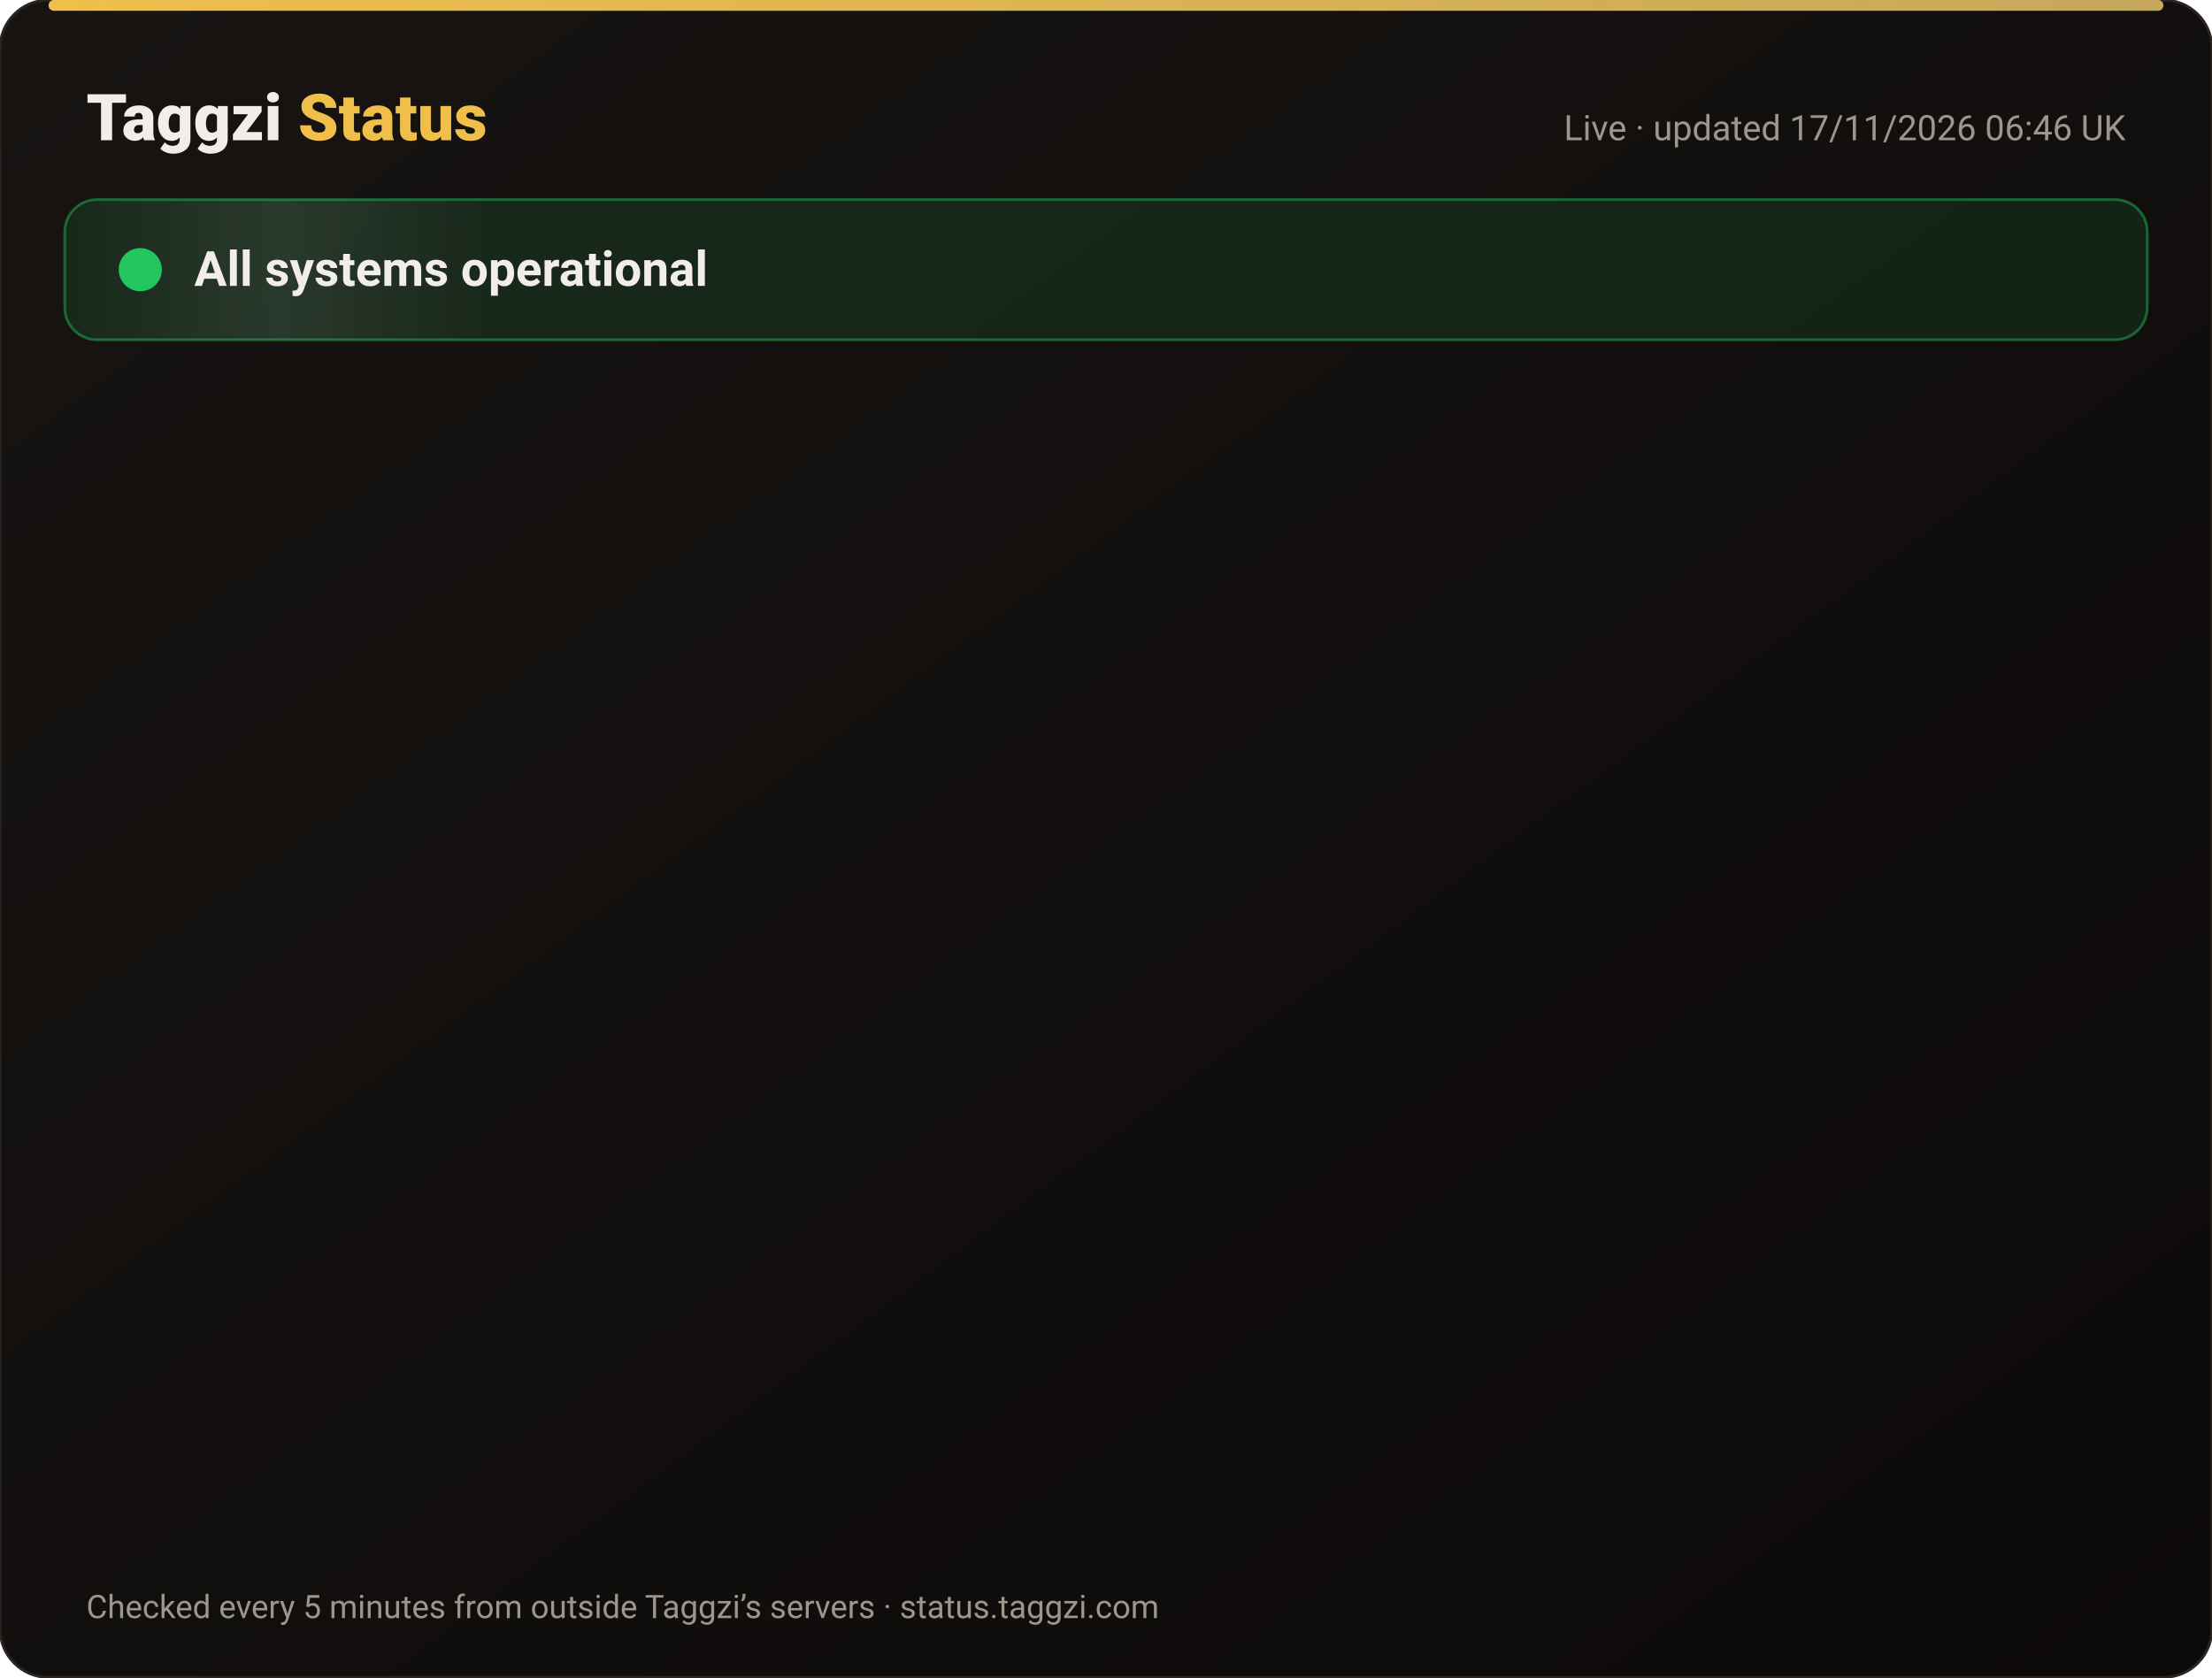
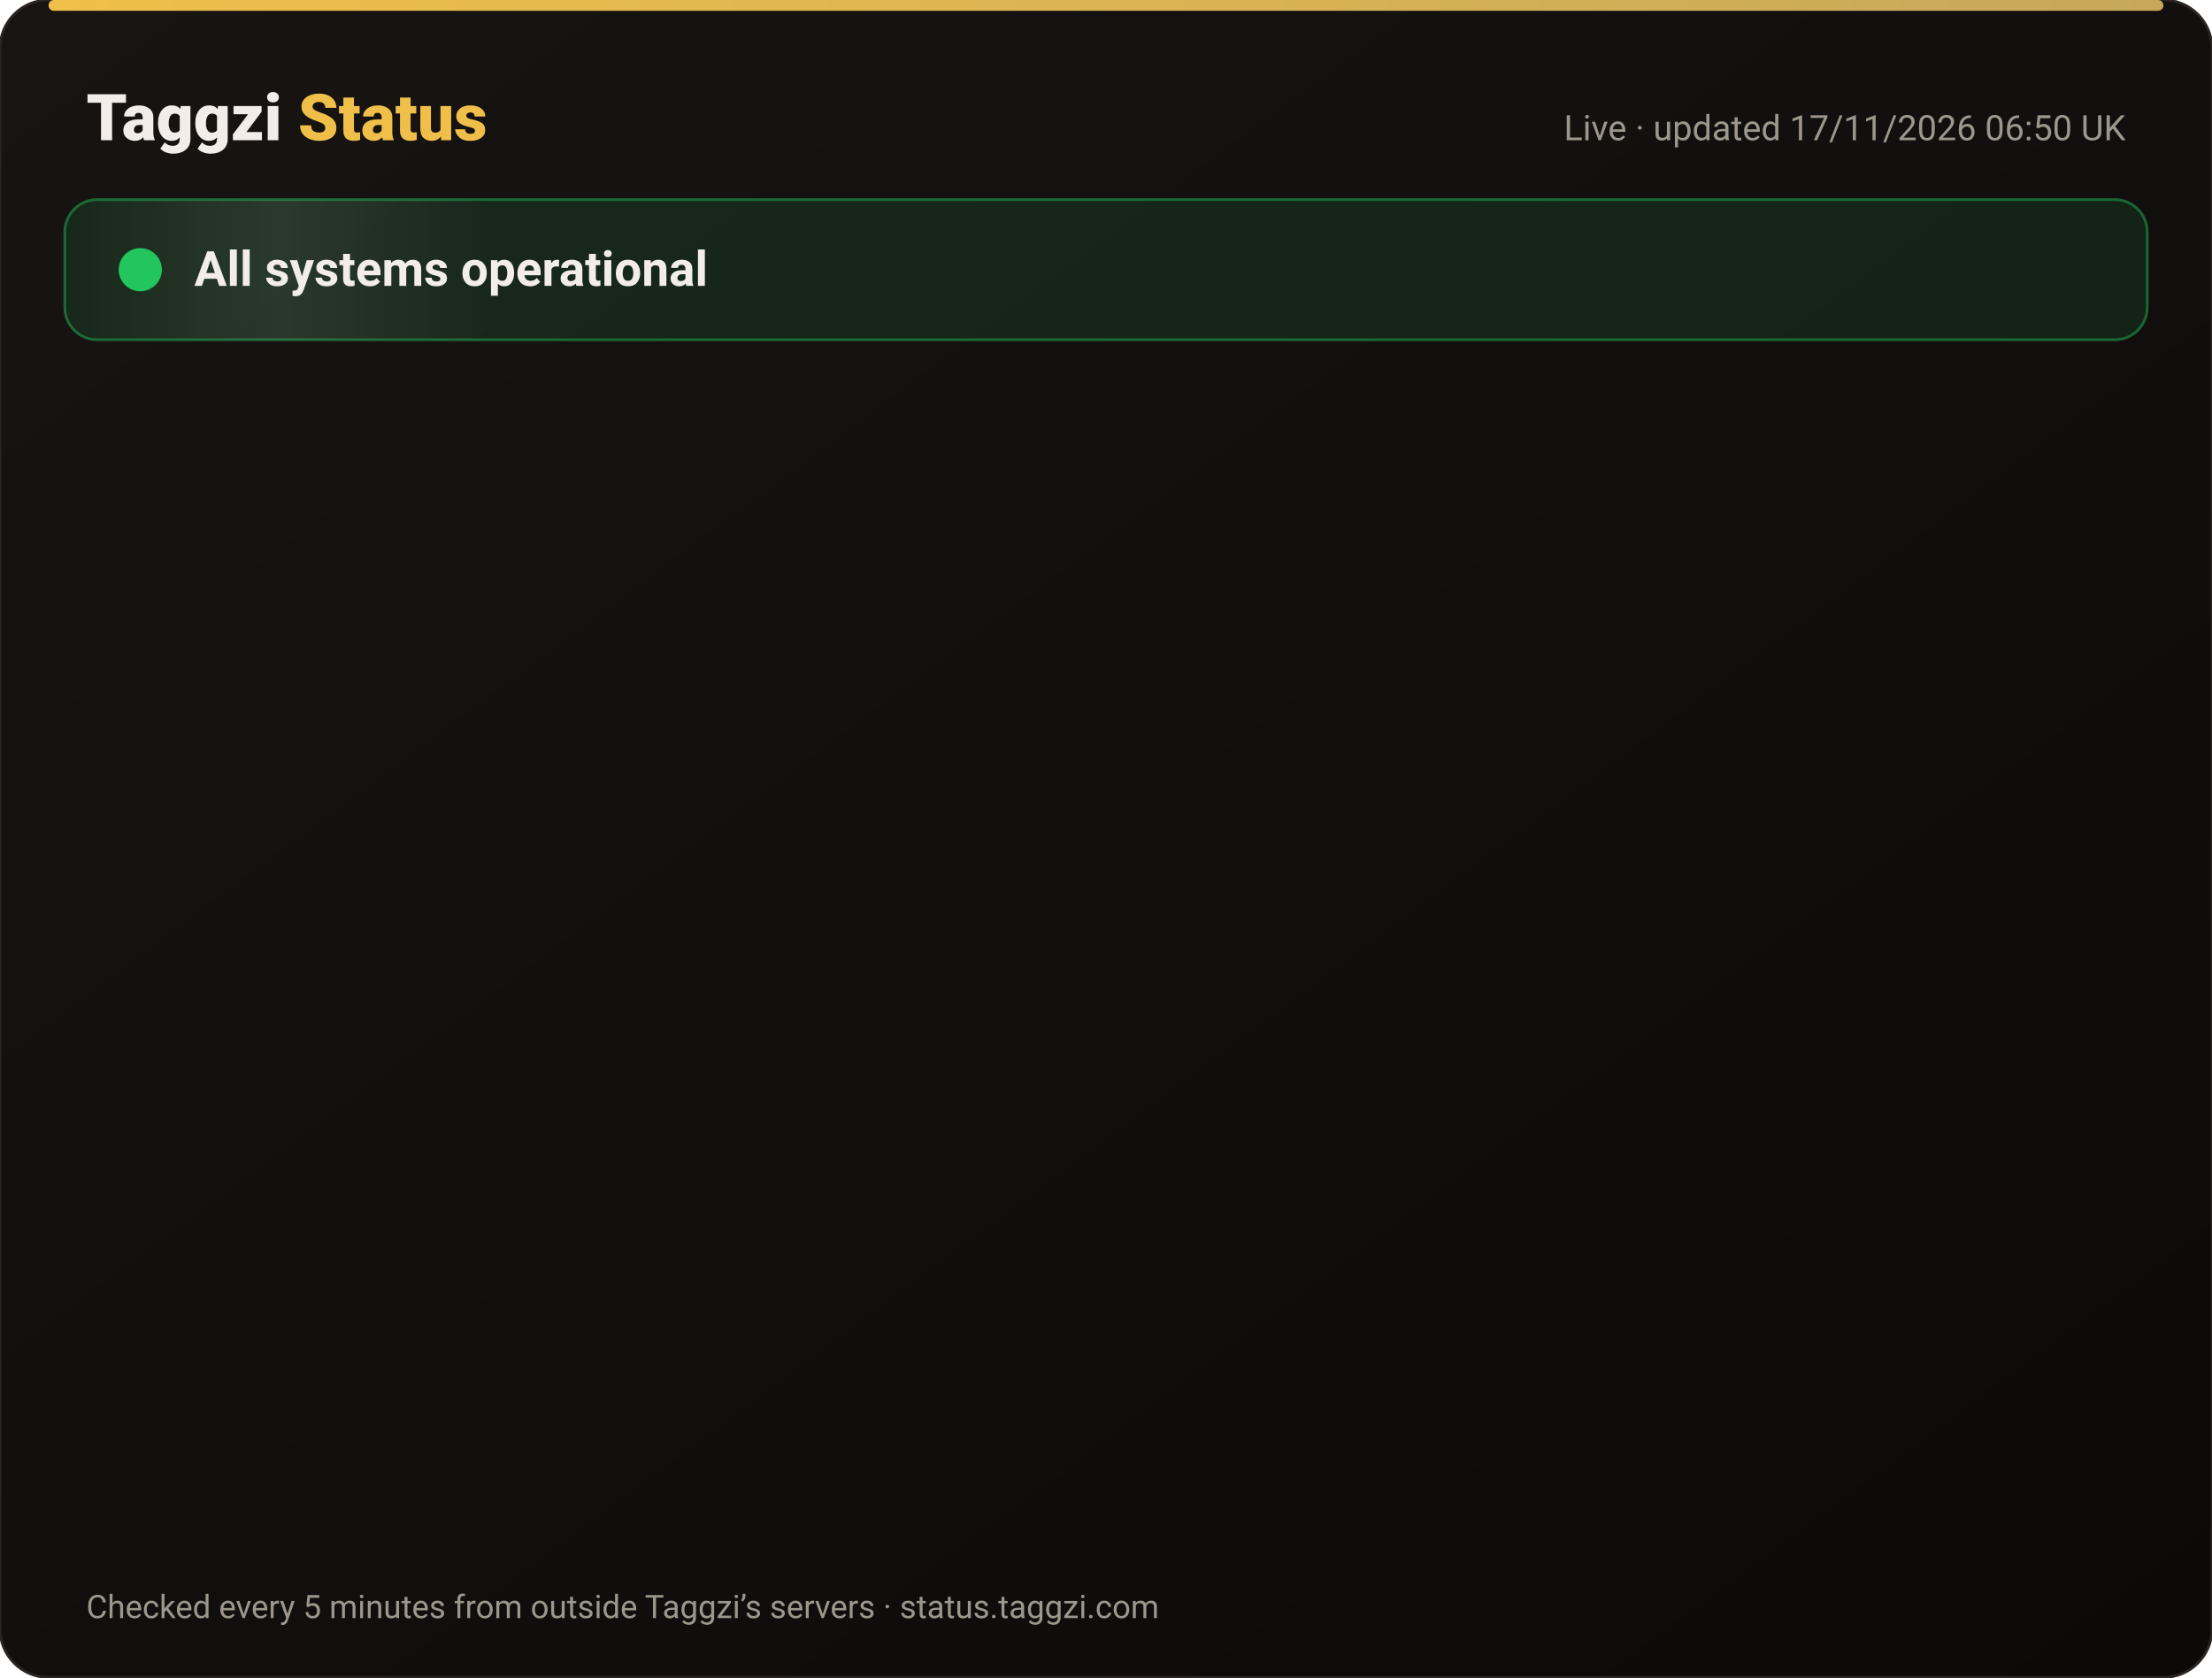
<svg xmlns="http://www.w3.org/2000/svg" width="820" height="622" viewBox="0 0 820 622" font-family="-apple-system,Segoe UI,Roboto,Helvetica,Arial,sans-serif">
  <defs>
    <linearGradient id="bg" x1="0" y1="0" x2="1" y2="1">
      <stop offset="0" stop-color="#171412" />
      <stop offset="1" stop-color="#0C0A09" />
    </linearGradient>
    <linearGradient id="gold" x1="0" x2="1">
      <stop offset="0" stop-color="#F0BF4A" />
      <stop offset="1" stop-color="#c6a85b" />
    </linearGradient>
    <linearGradient id="shine" x1="0" x2="1">
      <stop offset="0" stop-color="#fff" stop-opacity="0" />
      <stop offset=".5" stop-color="#fff" stop-opacity=".08" />
      <stop offset="1" stop-color="#fff" stop-opacity="0" />
    </linearGradient>
  </defs>
  <rect width="820" height="622" rx="18" fill="url(#bg)" stroke="#2a2521" />
  <rect x="18" y="0" width="784" height="4" rx="2" fill="url(#gold)" />
  <text x="32" y="52" font-size="24" font-weight="800" fill="#F2EDE8">Taggzi <tspan fill="#F0BF4A">Status</tspan>
  </text>
-   <text x="788" y="52" font-size="13" fill="#9C968C" text-anchor="end">Live · updated 17/11/2026 06:46 UK</text>
+   <text x="788" y="52" font-size="13" fill="#9C968C" text-anchor="end">Live · updated 17/11/2026 06:50 UK</text>
  <rect x="24" y="74" width="772" height="52" rx="12" fill="#22c55e" fill-opacity=".12" stroke="#22c55e" stroke-opacity=".45" />
  <rect x="24" y="74" width="160" height="52" rx="12" fill="url(#shine)">
    <animate attributeName="x" from="-160" to="820" dur="4s" repeatCount="indefinite" />
  </rect>
  <circle cx="52" cy="100" r="7" fill="#22c55e" />
  <circle cx="52" cy="100" r="7" fill="none" stroke="#22c55e" stroke-width="2">
    <animate attributeName="r" values="7;15;7" dur="2s" repeatCount="indefinite" />
    <animate attributeName="opacity" values=".9;0;.9" dur="2s" repeatCount="indefinite" />
  </circle>
  <text x="72" y="106" font-size="18" font-weight="700" fill="#F2EDE8">All systems operational</text>
  <g opacity="0">
    <animate attributeName="opacity" from="0" to="1" begin="0.00s" dur=".6s" fill="freeze" />
    <line x1="32" y1="188" x2="788" y2="188" stroke="#2a2521" />
    <circle cx="44" cy="166" r="6" fill="#22c55e">
      <animate attributeName="opacity" values="1;.45;1" dur="2.4s" begin="0.00s" repeatCount="indefinite" />
    </circle>
    <text x="62" y="171" font-size="15" font-weight="650" fill="#F2EDE8">Website</text>
    <text x="630" y="171" font-size="13" fill="#9C968C" text-anchor="end">99.97% uptime</text>
    <rect x="648" y="154" width="140" height="24" rx="12" fill="#22c55e" fill-opacity=".14" stroke="#22c55e" stroke-opacity=".5" />
    <text x="718" y="171" font-size="12" font-weight="700" fill="#22c55e" text-anchor="middle">Operational</text>
  </g>
  <g opacity="0">
    <animate attributeName="opacity" from="0" to="1" begin="0.15s" dur=".6s" fill="freeze" />
    <line x1="32" y1="234" x2="788" y2="234" stroke="#2a2521" />
    <circle cx="44" cy="212" r="6" fill="#22c55e">
      <animate attributeName="opacity" values="1;.45;1" dur="2.4s" begin="0.15s" repeatCount="indefinite" />
    </circle>
    <text x="62" y="217" font-size="15" font-weight="650" fill="#F2EDE8">Tag scans</text>
    <text x="630" y="217" font-size="13" fill="#9C968C" text-anchor="end">99.97% uptime</text>
    <rect x="648" y="200" width="140" height="24" rx="12" fill="#22c55e" fill-opacity=".14" stroke="#22c55e" stroke-opacity=".5" />
    <text x="718" y="217" font-size="12" font-weight="700" fill="#22c55e" text-anchor="middle">Operational</text>
  </g>
  <g opacity="0">
    <animate attributeName="opacity" from="0" to="1" begin="0.30s" dur=".6s" fill="freeze" />
    <line x1="32" y1="280" x2="788" y2="280" stroke="#2a2521" />
    <circle cx="44" cy="258" r="6" fill="#22c55e">
      <animate attributeName="opacity" values="1;.45;1" dur="2.4s" begin="0.30s" repeatCount="indefinite" />
    </circle>
    <text x="62" y="263" font-size="15" font-weight="650" fill="#F2EDE8">Manual tag lookup</text>
    <text x="630" y="263" font-size="13" fill="#9C968C" text-anchor="end">99.97% uptime</text>
    <rect x="648" y="246" width="140" height="24" rx="12" fill="#22c55e" fill-opacity=".14" stroke="#22c55e" stroke-opacity=".5" />
    <text x="718" y="263" font-size="12" font-weight="700" fill="#22c55e" text-anchor="middle">Operational</text>
  </g>
  <g opacity="0">
    <animate attributeName="opacity" from="0" to="1" begin="0.45s" dur=".6s" fill="freeze" />
    <line x1="32" y1="326" x2="788" y2="326" stroke="#2a2521" />
    <circle cx="44" cy="304" r="6" fill="#22c55e">
      <animate attributeName="opacity" values="1;.45;1" dur="2.4s" begin="0.45s" repeatCount="indefinite" />
    </circle>
    <text x="62" y="309" font-size="15" font-weight="650" fill="#F2EDE8">App &amp; login</text>
    <text x="630" y="309" font-size="13" fill="#9C968C" text-anchor="end">99.97% uptime</text>
    <rect x="648" y="292" width="140" height="24" rx="12" fill="#22c55e" fill-opacity=".14" stroke="#22c55e" stroke-opacity=".5" />
    <text x="718" y="309" font-size="12" font-weight="700" fill="#22c55e" text-anchor="middle">Operational</text>
  </g>
  <g opacity="0">
    <animate attributeName="opacity" from="0" to="1" begin="0.60s" dur=".6s" fill="freeze" />
    <line x1="32" y1="372" x2="788" y2="372" stroke="#2a2521" />
    <circle cx="44" cy="350" r="6" fill="#22c55e">
      <animate attributeName="opacity" values="1;.45;1" dur="2.4s" begin="0.60s" repeatCount="indefinite" />
    </circle>
    <text x="62" y="355" font-size="15" font-weight="650" fill="#F2EDE8">Community alerts</text>
    <text x="630" y="355" font-size="13" fill="#9C968C" text-anchor="end">99.97% uptime</text>
    <rect x="648" y="338" width="140" height="24" rx="12" fill="#22c55e" fill-opacity=".14" stroke="#22c55e" stroke-opacity=".5" />
    <text x="718" y="355" font-size="12" font-weight="700" fill="#22c55e" text-anchor="middle">Operational</text>
  </g>
  <g opacity="0">
    <animate attributeName="opacity" from="0" to="1" begin="0.75s" dur=".6s" fill="freeze" />
    <line x1="32" y1="418" x2="788" y2="418" stroke="#2a2521" />
    <circle cx="44" cy="396" r="6" fill="#22c55e">
      <animate attributeName="opacity" values="1;.45;1" dur="2.4s" begin="0.75s" repeatCount="indefinite" />
    </circle>
    <text x="62" y="401" font-size="15" font-weight="650" fill="#F2EDE8">Private calling</text>
    <text x="630" y="401" font-size="13" fill="#9C968C" text-anchor="end">99.97% uptime</text>
    <rect x="648" y="384" width="140" height="24" rx="12" fill="#22c55e" fill-opacity=".14" stroke="#22c55e" stroke-opacity=".5" />
    <text x="718" y="401" font-size="12" font-weight="700" fill="#22c55e" text-anchor="middle">Operational</text>
  </g>
  <g opacity="0">
    <animate attributeName="opacity" from="0" to="1" begin="0.90s" dur=".6s" fill="freeze" />
    <line x1="32" y1="464" x2="788" y2="464" stroke="#2a2521" />
    <circle cx="44" cy="442" r="6" fill="#22c55e">
      <animate attributeName="opacity" values="1;.45;1" dur="2.4s" begin="0.90s" repeatCount="indefinite" />
    </circle>
    <text x="62" y="447" font-size="15" font-weight="650" fill="#F2EDE8">Payments</text>
    <text x="630" y="447" font-size="13" fill="#9C968C" text-anchor="end">99.96% uptime</text>
    <rect x="648" y="430" width="140" height="24" rx="12" fill="#22c55e" fill-opacity=".14" stroke="#22c55e" stroke-opacity=".5" />
    <text x="718" y="447" font-size="12" font-weight="700" fill="#22c55e" text-anchor="middle">Operational</text>
  </g>
  <g opacity="0">
    <animate attributeName="opacity" from="0" to="1" begin="1.05s" dur=".6s" fill="freeze" />
    <line x1="32" y1="510" x2="788" y2="510" stroke="#2a2521" />
    <circle cx="44" cy="488" r="6" fill="#22c55e">
      <animate attributeName="opacity" values="1;.45;1" dur="2.4s" begin="1.05s" repeatCount="indefinite" />
    </circle>
    <text x="62" y="493" font-size="15" font-weight="650" fill="#F2EDE8">Email &amp; support</text>
    <text x="630" y="493" font-size="13" fill="#9C968C" text-anchor="end">99.97% uptime</text>
    <rect x="648" y="476" width="140" height="24" rx="12" fill="#22c55e" fill-opacity=".14" stroke="#22c55e" stroke-opacity=".5" />
    <text x="718" y="493" font-size="12" font-weight="700" fill="#22c55e" text-anchor="middle">Operational</text>
  </g>
  <g opacity="0">
    <animate attributeName="opacity" from="0" to="1" begin="1.20s" dur=".6s" fill="freeze" />
    <line x1="32" y1="556" x2="788" y2="556" stroke="#2a2521" />
    <circle cx="44" cy="534" r="6" fill="#22c55e">
      <animate attributeName="opacity" values="1;.45;1" dur="2.4s" begin="1.20s" repeatCount="indefinite" />
    </circle>
    <text x="62" y="539" font-size="15" font-weight="650" fill="#F2EDE8">Secure connection (SSL)</text>
    <text x="630" y="539" font-size="13" fill="#9C968C" text-anchor="end">100.00% uptime</text>
    <rect x="648" y="522" width="140" height="24" rx="12" fill="#22c55e" fill-opacity=".14" stroke="#22c55e" stroke-opacity=".5" />
    <text x="718" y="539" font-size="12" font-weight="700" fill="#22c55e" text-anchor="middle">Operational</text>
  </g>
  <text x="32" y="600" font-size="12" fill="#9C968C">Checked every 5 minutes from outside Taggzi’s servers · status.taggzi.com</text>
</svg>
